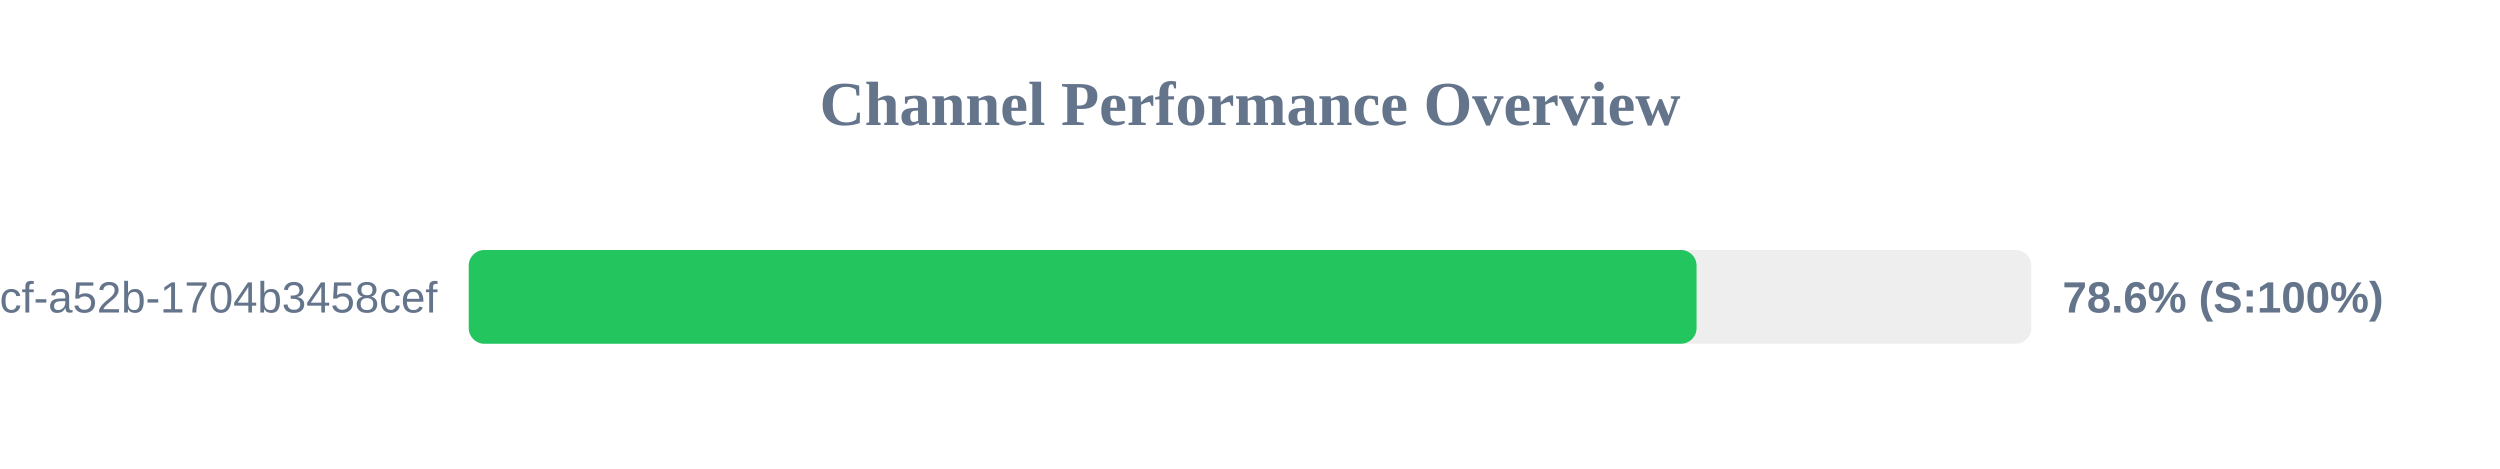
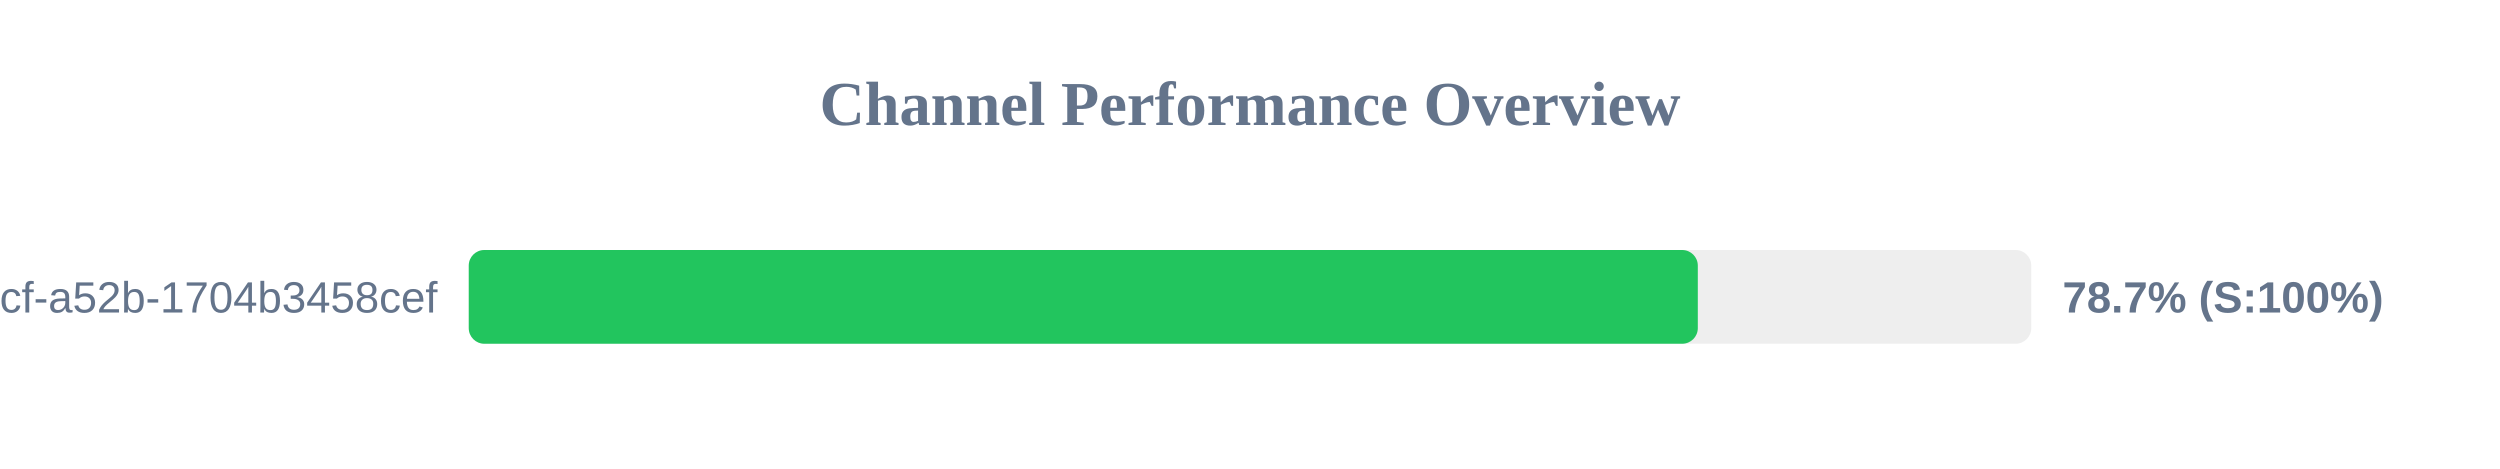
<svg xmlns="http://www.w3.org/2000/svg" width="800" height="150" version="1.1">
  <style>
        .row { font: 14px Arial; fill: #64748b; }
        .score { font: bold 14px Arial; fill: #64748b; }
    </style>
  <text x="400" y="40" text-anchor="middle" font-size="20px" font-weight="bold" fill="#64748b">Channel Performance Overview</text>
  <rect x="150" y="80" width="500" height="30" fill="#eee" rx="5" />
-   <rect x="150" y="80" width="392.9" height="30" fill="#22c55e" rx="5" />
+   <rect x="150" y="80" width="393.3" height="30" fill="#22c55e" rx="5" />
  <text x="140" y="100" text-anchor="end" class="row">?uuid=0cb527d9-6117-4bcf-a52b-1704b3458cef</text>
-   <text x="660" y="100" text-anchor="start" class="score">78.6% (S:100%)</text>
+   <text x="660" y="100" text-anchor="start" class="score">78.7% (S:100%)</text>
</svg>
